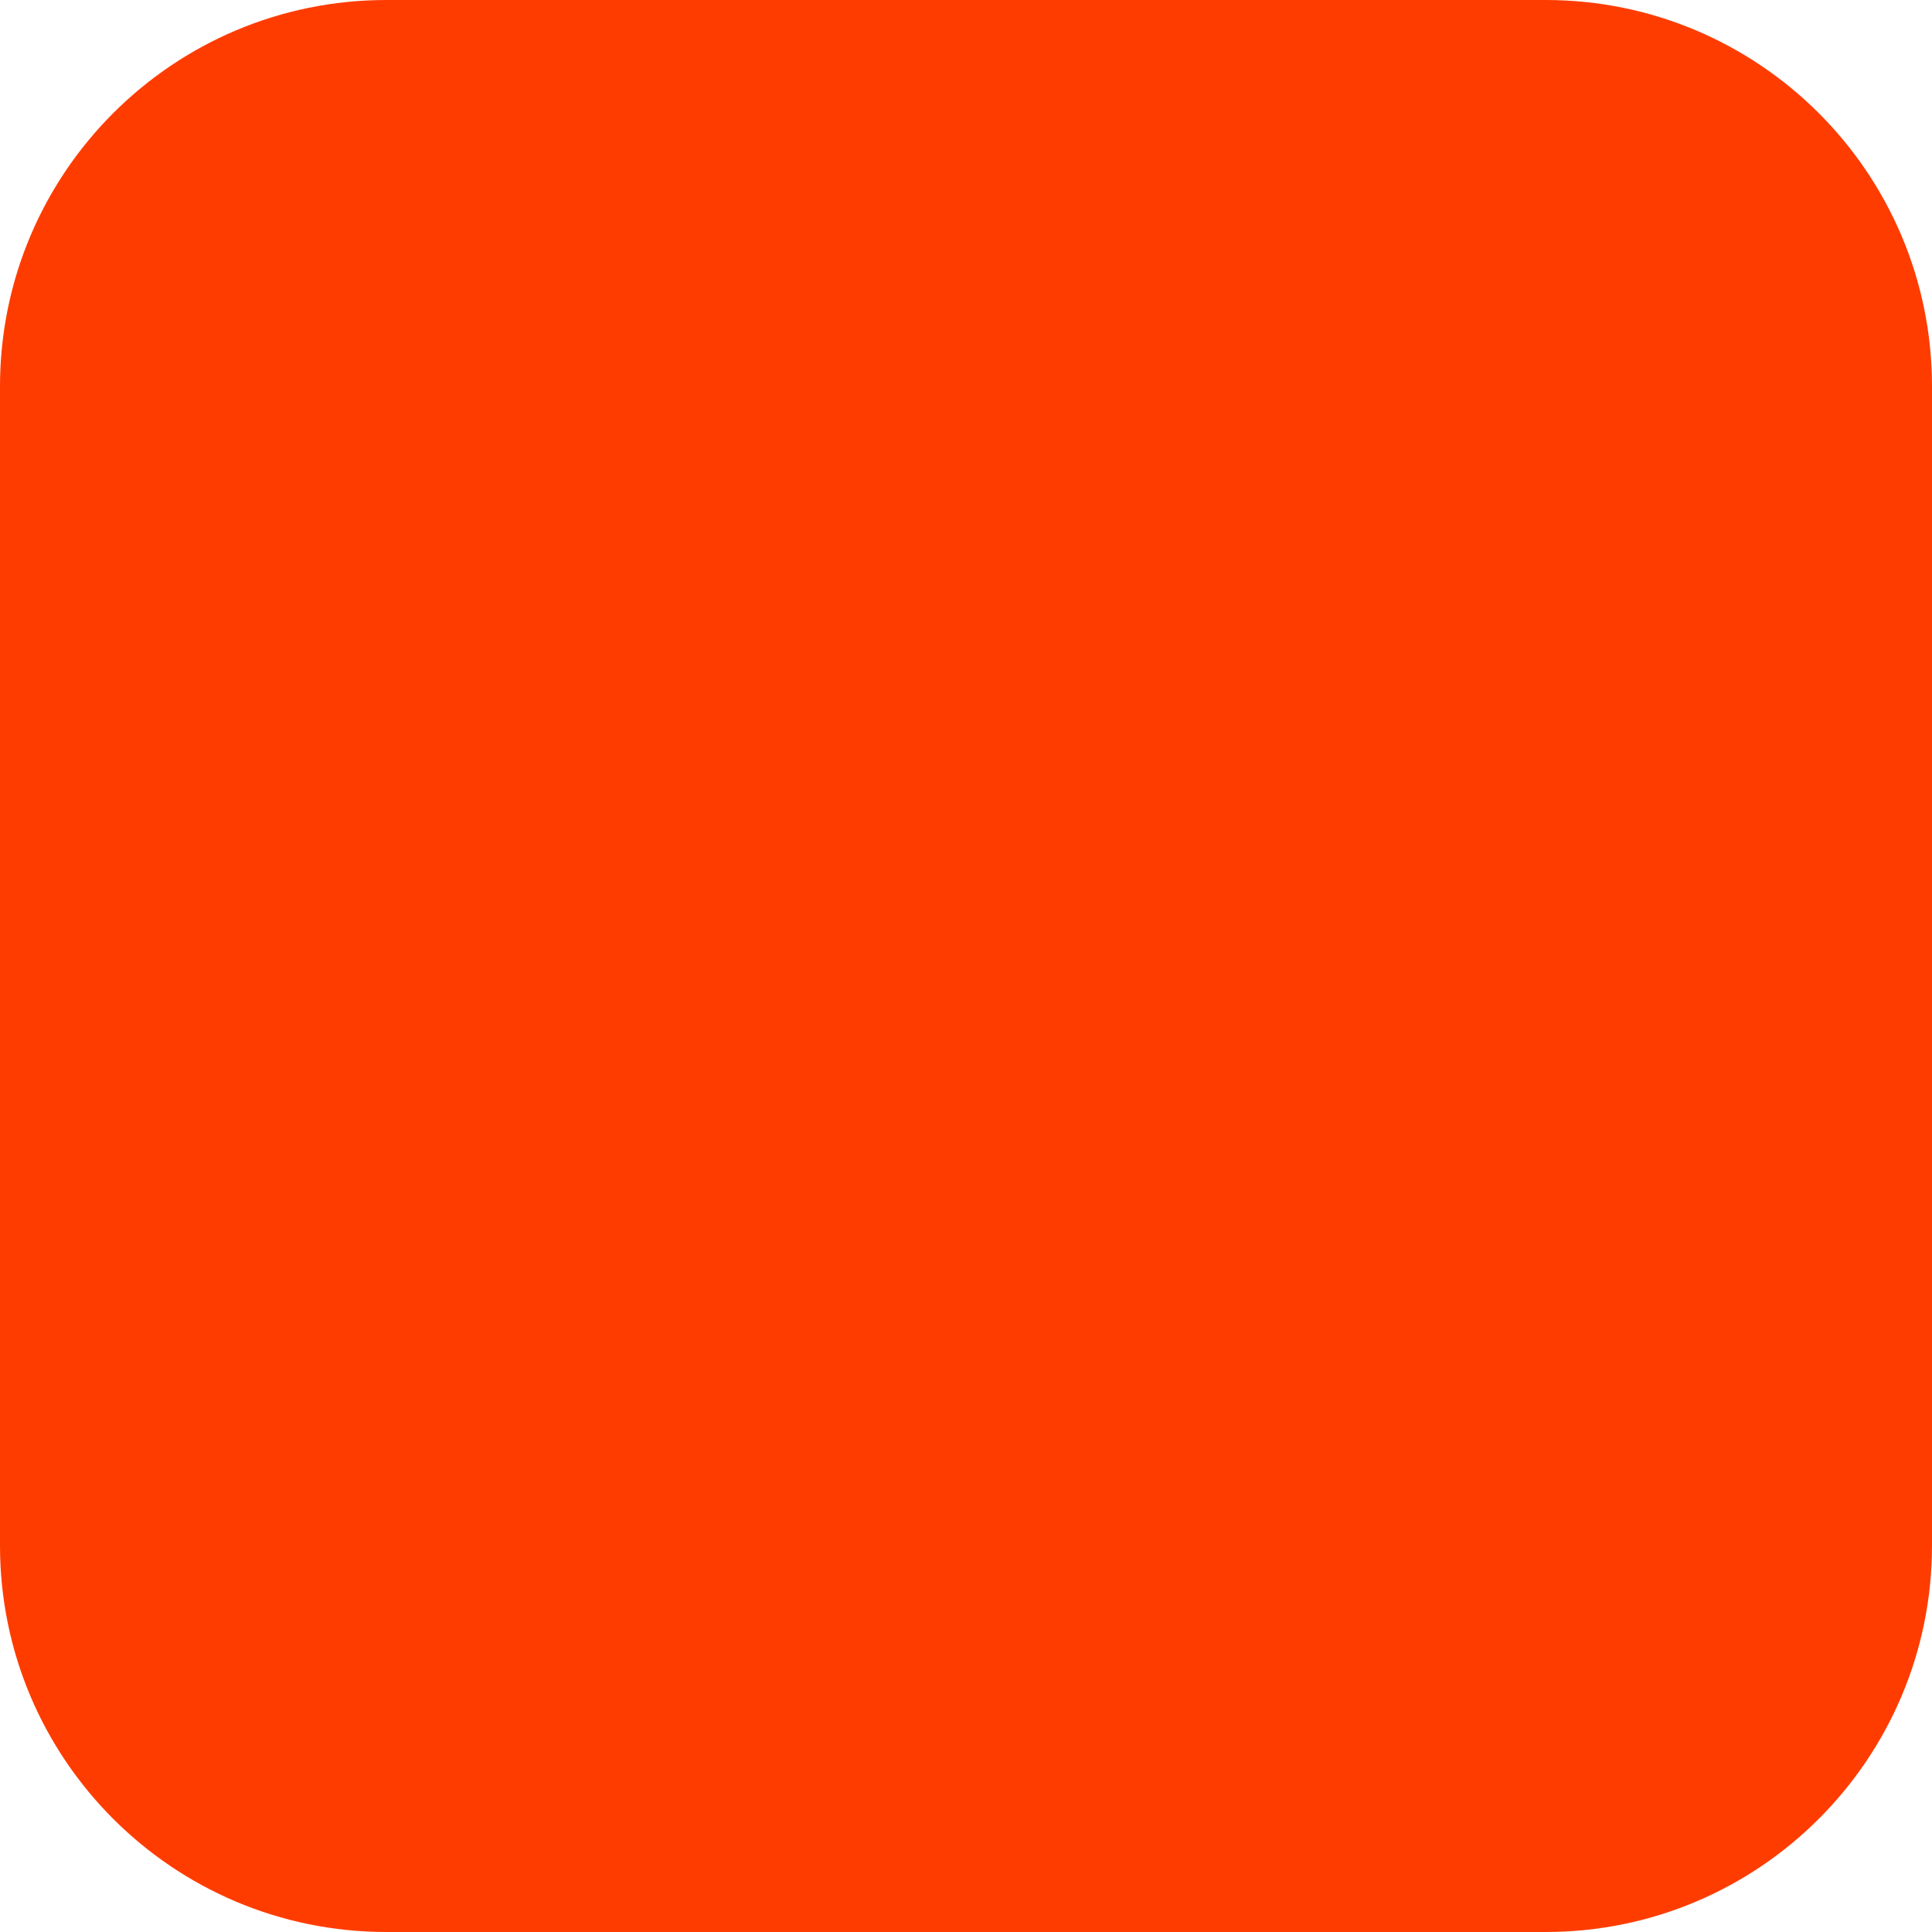
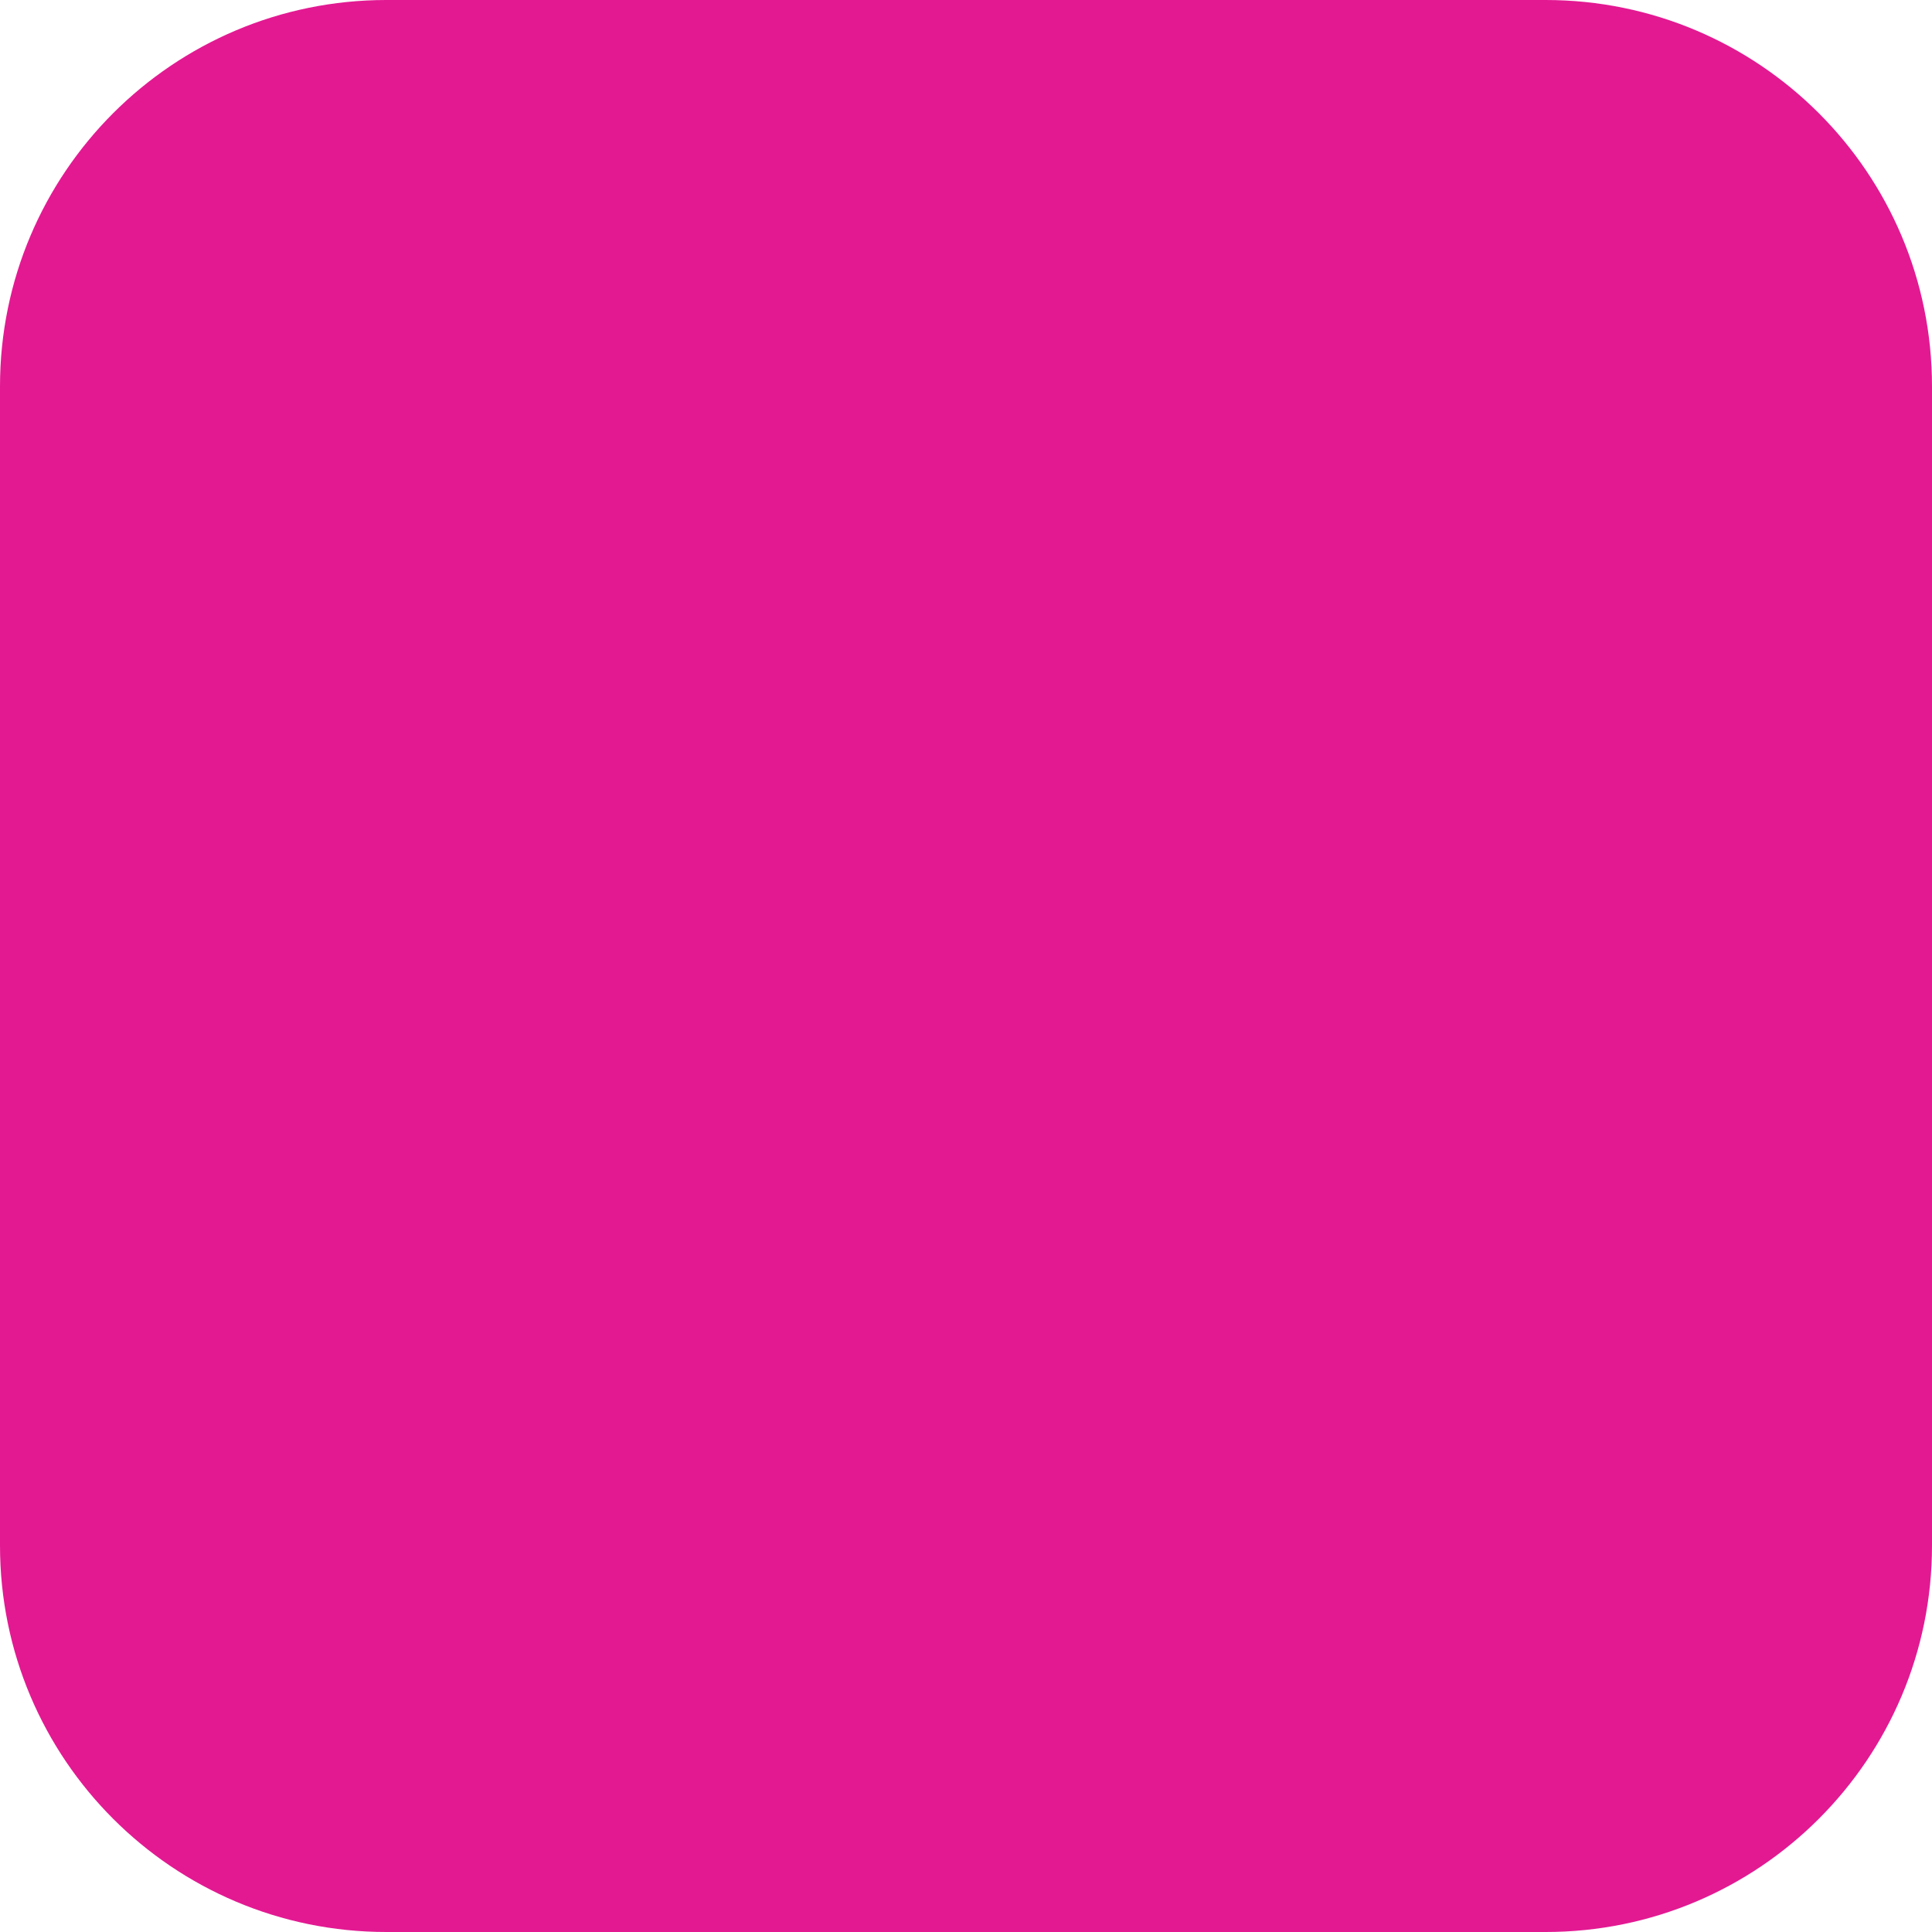
<svg xmlns="http://www.w3.org/2000/svg" width="180" height="180" viewBox="0 0 180 180" fill="none">
-   <rect width="180" height="180" rx="36" fill="#FF3C00" />
+   <rect width="180" height="180" rx="36" fill="#E31992" />
</svg>
